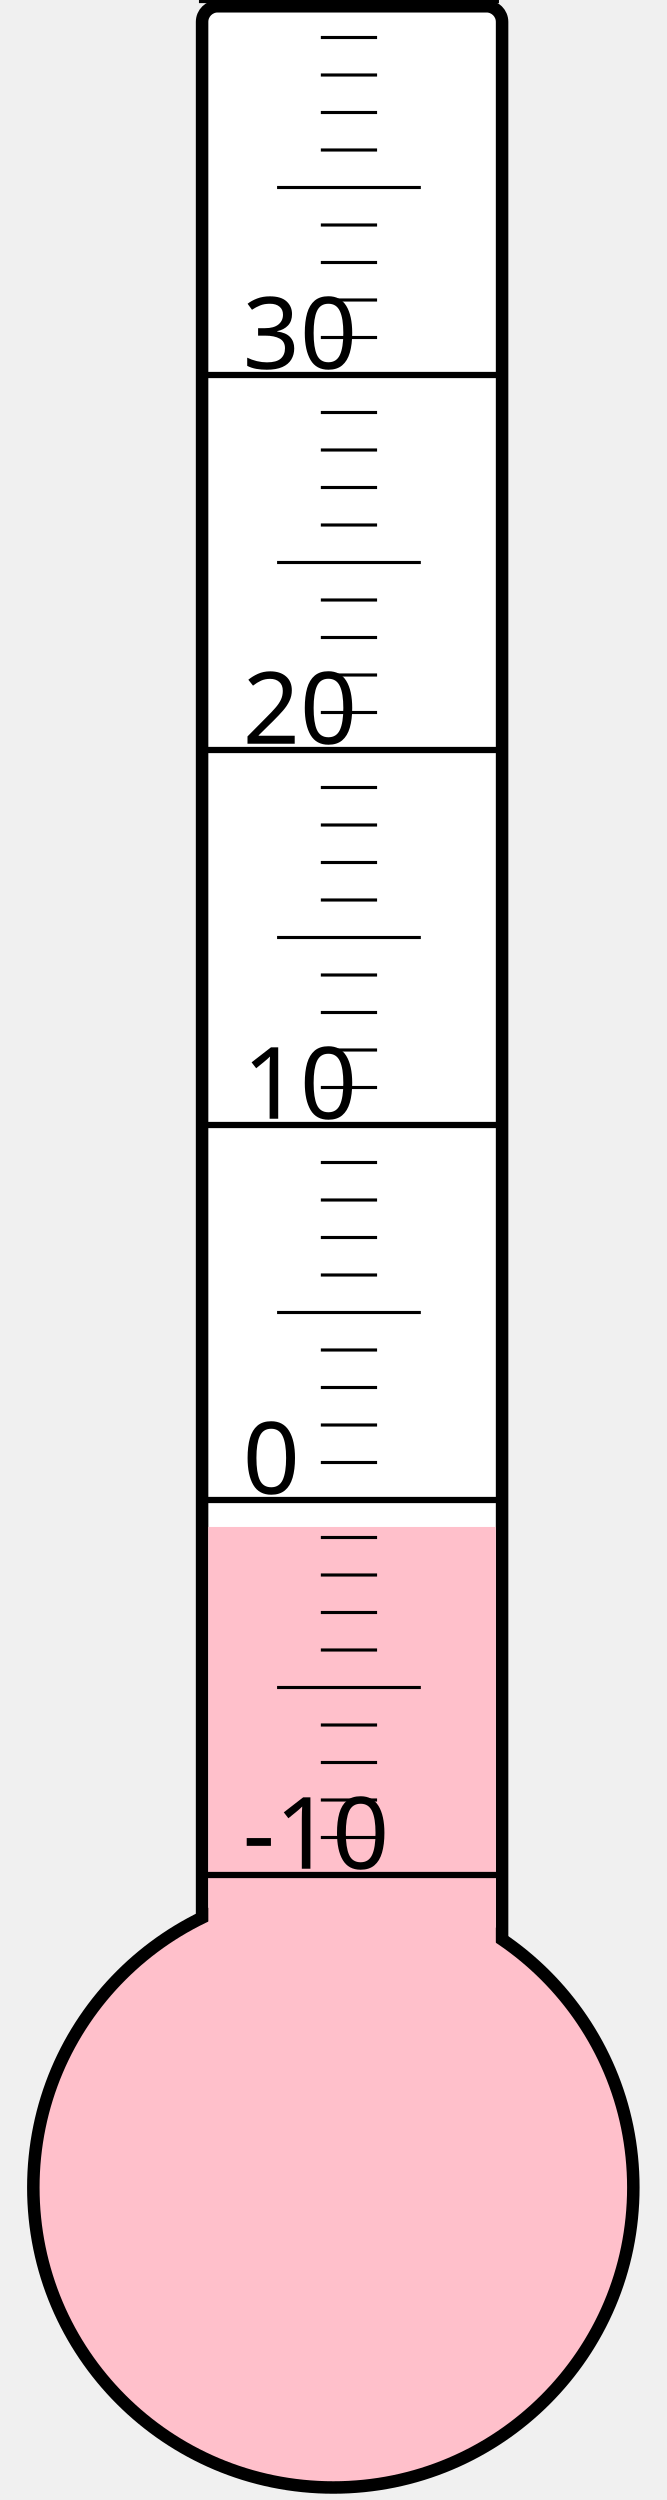
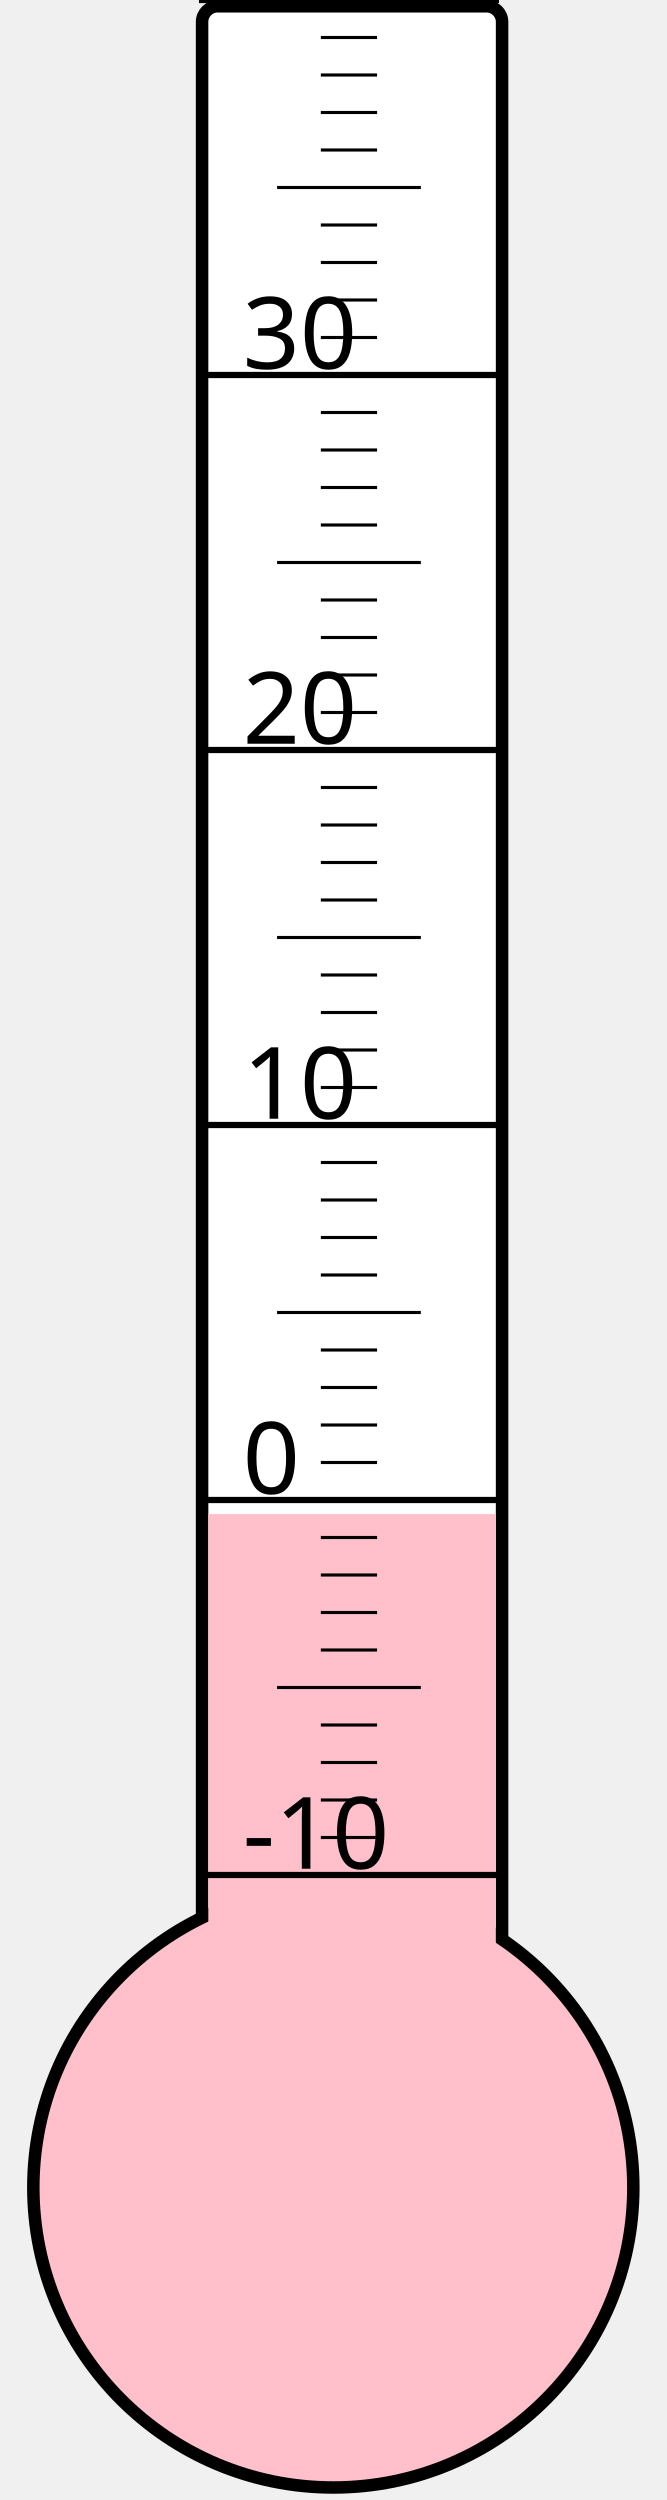
<svg xmlns="http://www.w3.org/2000/svg" width="40px" height="150px" viewBox="0 0 200 800">
  <rect width="200" height="800" x="0" y="0" style="fill: #ffffeb; fill-opacity: 0;" />
  <rect width="96" height="680" x="58" y="2" rx="5" ry="5" style="fill: white; fill-opacity: 1; stroke: black; stroke-width: 4;" />
  <circle cx="100" cy="700" r="96" style="fill: pink; stroke: black; stroke-width: 4;" />
-   <rect width="92" height="211.375" x="60" y="488.625" style="fill: pink; fill-opacity: 1; stroke-width: 0;" />
+   <rect width="92" height="215.5" x="60" y="484.5" style="fill: pink; fill-opacity: 1; stroke-width: 0;" />
  <text x="71" y="598" style="font-family: sans-serif; font-size: 24pt;">-10</text>
  <text x="71" y="478" style="font-family: sans-serif; font-size: 24pt;">0</text>
  <text x="71" y="358" style="font-family: sans-serif; font-size: 24pt;">10</text>
  <text x="71" y="238" style="font-family: sans-serif; font-size: 24pt;">20</text>
  <text x="71" y="118" style="font-family: sans-serif; font-size: 24pt;">30</text>
  <g style="stroke: black;">
    <line x1="57" y1="600" x2="153" y2="600" style="stroke-width: 2;" />
    <line x1="96" y1="588" x2="114" y2="588" style="stroke-width: 1;" />
    <line x1="96" y1="576" x2="114" y2="576" style="stroke-width: 1;" />
    <line x1="96" y1="564" x2="114" y2="564" style="stroke-width: 1;" />
    <line x1="96" y1="552" x2="114" y2="552" style="stroke-width: 1;" />
    <line x1="82" y1="540" x2="128" y2="540" style="stroke-width: 1;" />
    <line x1="96" y1="528" x2="114" y2="528" style="stroke-width: 1;" />
    <line x1="96" y1="516" x2="114" y2="516" style="stroke-width: 1;" />
    <line x1="96" y1="504" x2="114" y2="504" style="stroke-width: 1;" />
    <line x1="96" y1="492" x2="114" y2="492" style="stroke-width: 1;" />
    <line x1="57" y1="480" x2="153" y2="480" style="stroke-width: 2;" />
    <line x1="96" y1="468" x2="114" y2="468" style="stroke-width: 1;" />
    <line x1="96" y1="456" x2="114" y2="456" style="stroke-width: 1;" />
    <line x1="96" y1="444" x2="114" y2="444" style="stroke-width: 1;" />
    <line x1="96" y1="432" x2="114" y2="432" style="stroke-width: 1;" />
    <line x1="82" y1="420" x2="128" y2="420" style="stroke-width: 1;" />
    <line x1="96" y1="408" x2="114" y2="408" style="stroke-width: 1;" />
    <line x1="96" y1="396" x2="114" y2="396" style="stroke-width: 1;" />
    <line x1="96" y1="384" x2="114" y2="384" style="stroke-width: 1;" />
    <line x1="96" y1="372" x2="114" y2="372" style="stroke-width: 1;" />
    <line x1="57" y1="360" x2="153" y2="360" style="stroke-width: 2;" />
    <line x1="96" y1="348" x2="114" y2="348" style="stroke-width: 1;" />
    <line x1="96" y1="336" x2="114" y2="336" style="stroke-width: 1;" />
    <line x1="96" y1="324" x2="114" y2="324" style="stroke-width: 1;" />
    <line x1="96" y1="312" x2="114" y2="312" style="stroke-width: 1;" />
    <line x1="82" y1="300" x2="128" y2="300" style="stroke-width: 1;" />
    <line x1="96" y1="288" x2="114" y2="288" style="stroke-width: 1;" />
    <line x1="96" y1="276" x2="114" y2="276" style="stroke-width: 1;" />
    <line x1="96" y1="264" x2="114" y2="264" style="stroke-width: 1;" />
    <line x1="96" y1="252" x2="114" y2="252" style="stroke-width: 1;" />
    <line x1="57" y1="240" x2="153" y2="240" style="stroke-width: 2;" />
    <line x1="96" y1="228" x2="114" y2="228" style="stroke-width: 1;" />
    <line x1="96" y1="216" x2="114" y2="216" style="stroke-width: 1;" />
    <line x1="96" y1="204" x2="114" y2="204" style="stroke-width: 1;" />
    <line x1="96" y1="192" x2="114" y2="192" style="stroke-width: 1;" />
    <line x1="82" y1="180" x2="128" y2="180" style="stroke-width: 1;" />
    <line x1="96" y1="168" x2="114" y2="168" style="stroke-width: 1;" />
    <line x1="96" y1="156" x2="114" y2="156" style="stroke-width: 1;" />
    <line x1="96" y1="144" x2="114" y2="144" style="stroke-width: 1;" />
    <line x1="96" y1="132" x2="114" y2="132" style="stroke-width: 1;" />
    <line x1="57" y1="120" x2="153" y2="120" style="stroke-width: 2;" />
    <line x1="96" y1="108" x2="114" y2="108" style="stroke-width: 1;" />
    <line x1="96" y1="96" x2="114" y2="96" style="stroke-width: 1;" />
    <line x1="96" y1="84" x2="114" y2="84" style="stroke-width: 1;" />
    <line x1="96" y1="72" x2="114" y2="72" style="stroke-width: 1;" />
    <line x1="82" y1="60" x2="128" y2="60" style="stroke-width: 1;" />
    <line x1="96" y1="48" x2="114" y2="48" style="stroke-width: 1;" />
    <line x1="96" y1="36" x2="114" y2="36" style="stroke-width: 1;" />
    <line x1="96" y1="24" x2="114" y2="24" style="stroke-width: 1;" />
    <line x1="96" y1="12" x2="114" y2="12" style="stroke-width: 1;" />
    <line x1="57" y1="0" x2="153" y2="0" style="stroke-width: 2;" />
  </g>
</svg>
